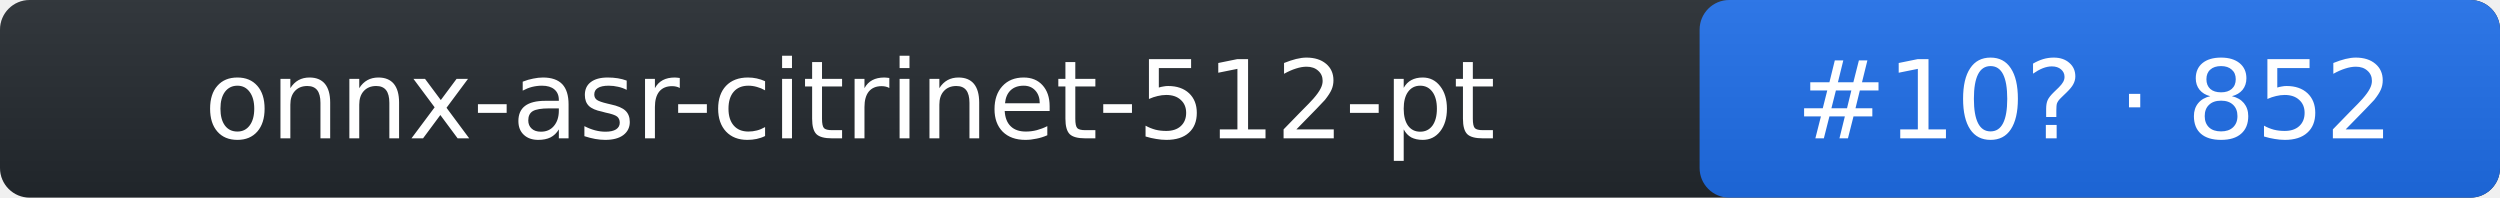
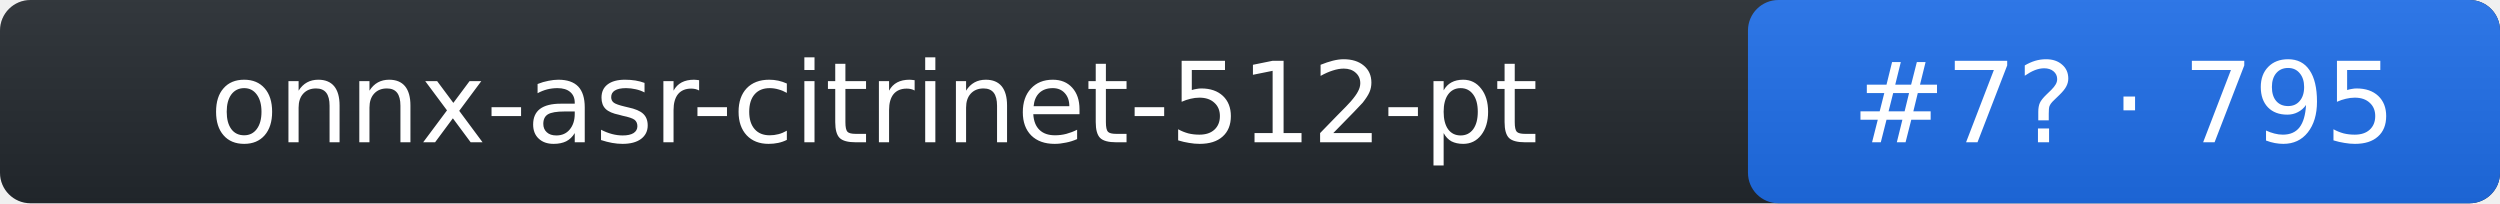
- <svg xmlns="http://www.w3.org/2000/svg" width="253" height="20" role="img" aria-label="onnx-asr-citrinet-512-pt: rank 10 in stt arena, rating 852">
+ <svg xmlns="http://www.w3.org/2000/svg" width="246" height="20" role="img" aria-label="onnx-asr-citrinet-512-pt: rank 7 in stt arena, rating 795">
  <linearGradient id="s" x2="0" y2="100%">
    <stop offset="0" stop-color="#bbb" stop-opacity=".1" />
    <stop offset="1" stop-opacity=".1" />
  </linearGradient>
-   <rect rx="3" width="253" height="20" fill="#24292f" />
-   <rect rx="3" x="172" width="81" height="20" fill="#1f6feb" />
-   <rect rx="3" width="253" height="20" fill="url(#s)" />
+   <rect rx="3" width="246" height="20" fill="#24292f" />
+   <rect rx="3" x="172" width="74" height="20" fill="#1f6feb" />
+   <rect rx="3" width="246" height="20" fill="url(#s)" />
  <g fill="#fff" text-anchor="middle" font-family="Verdana,DejaVu Sans,Geneva,sans-serif" font-size="11">
    <text x="86" y="14">onnx-asr-citrinet-512-pt</text>
-     <text x="212" y="14">#10? · 852</text>
+     <text x="209" y="14">#7? · 795</text>
  </g>
</svg>
